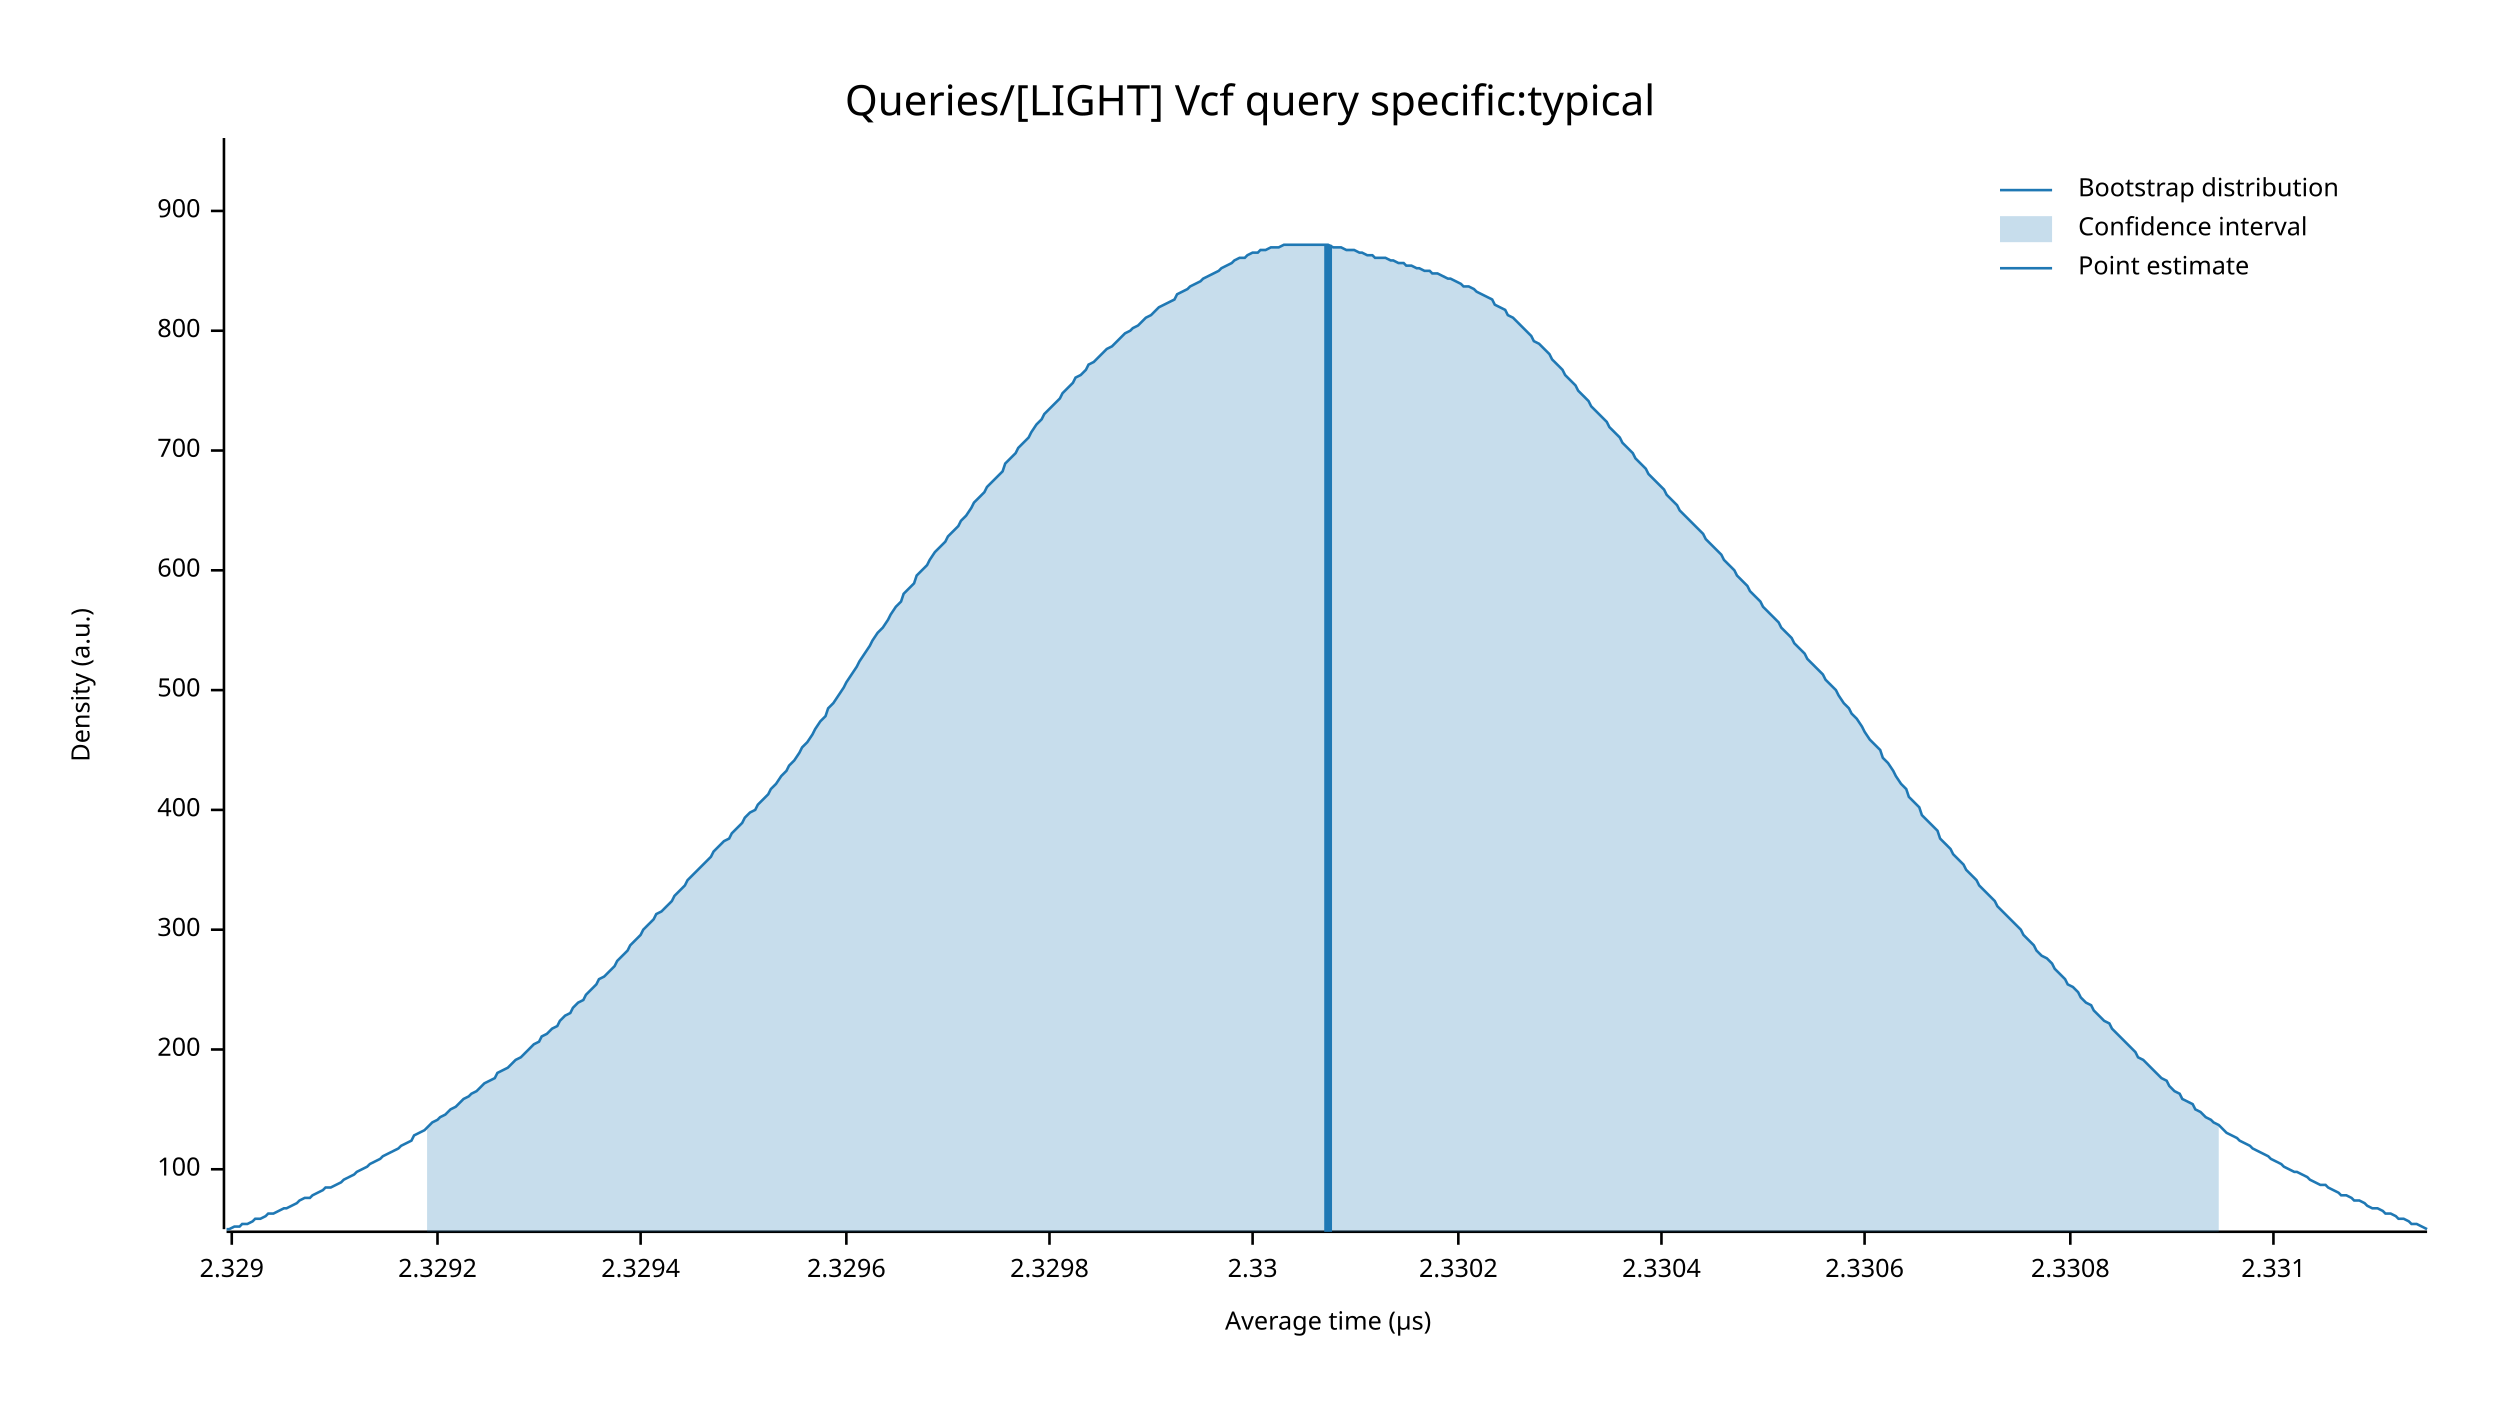
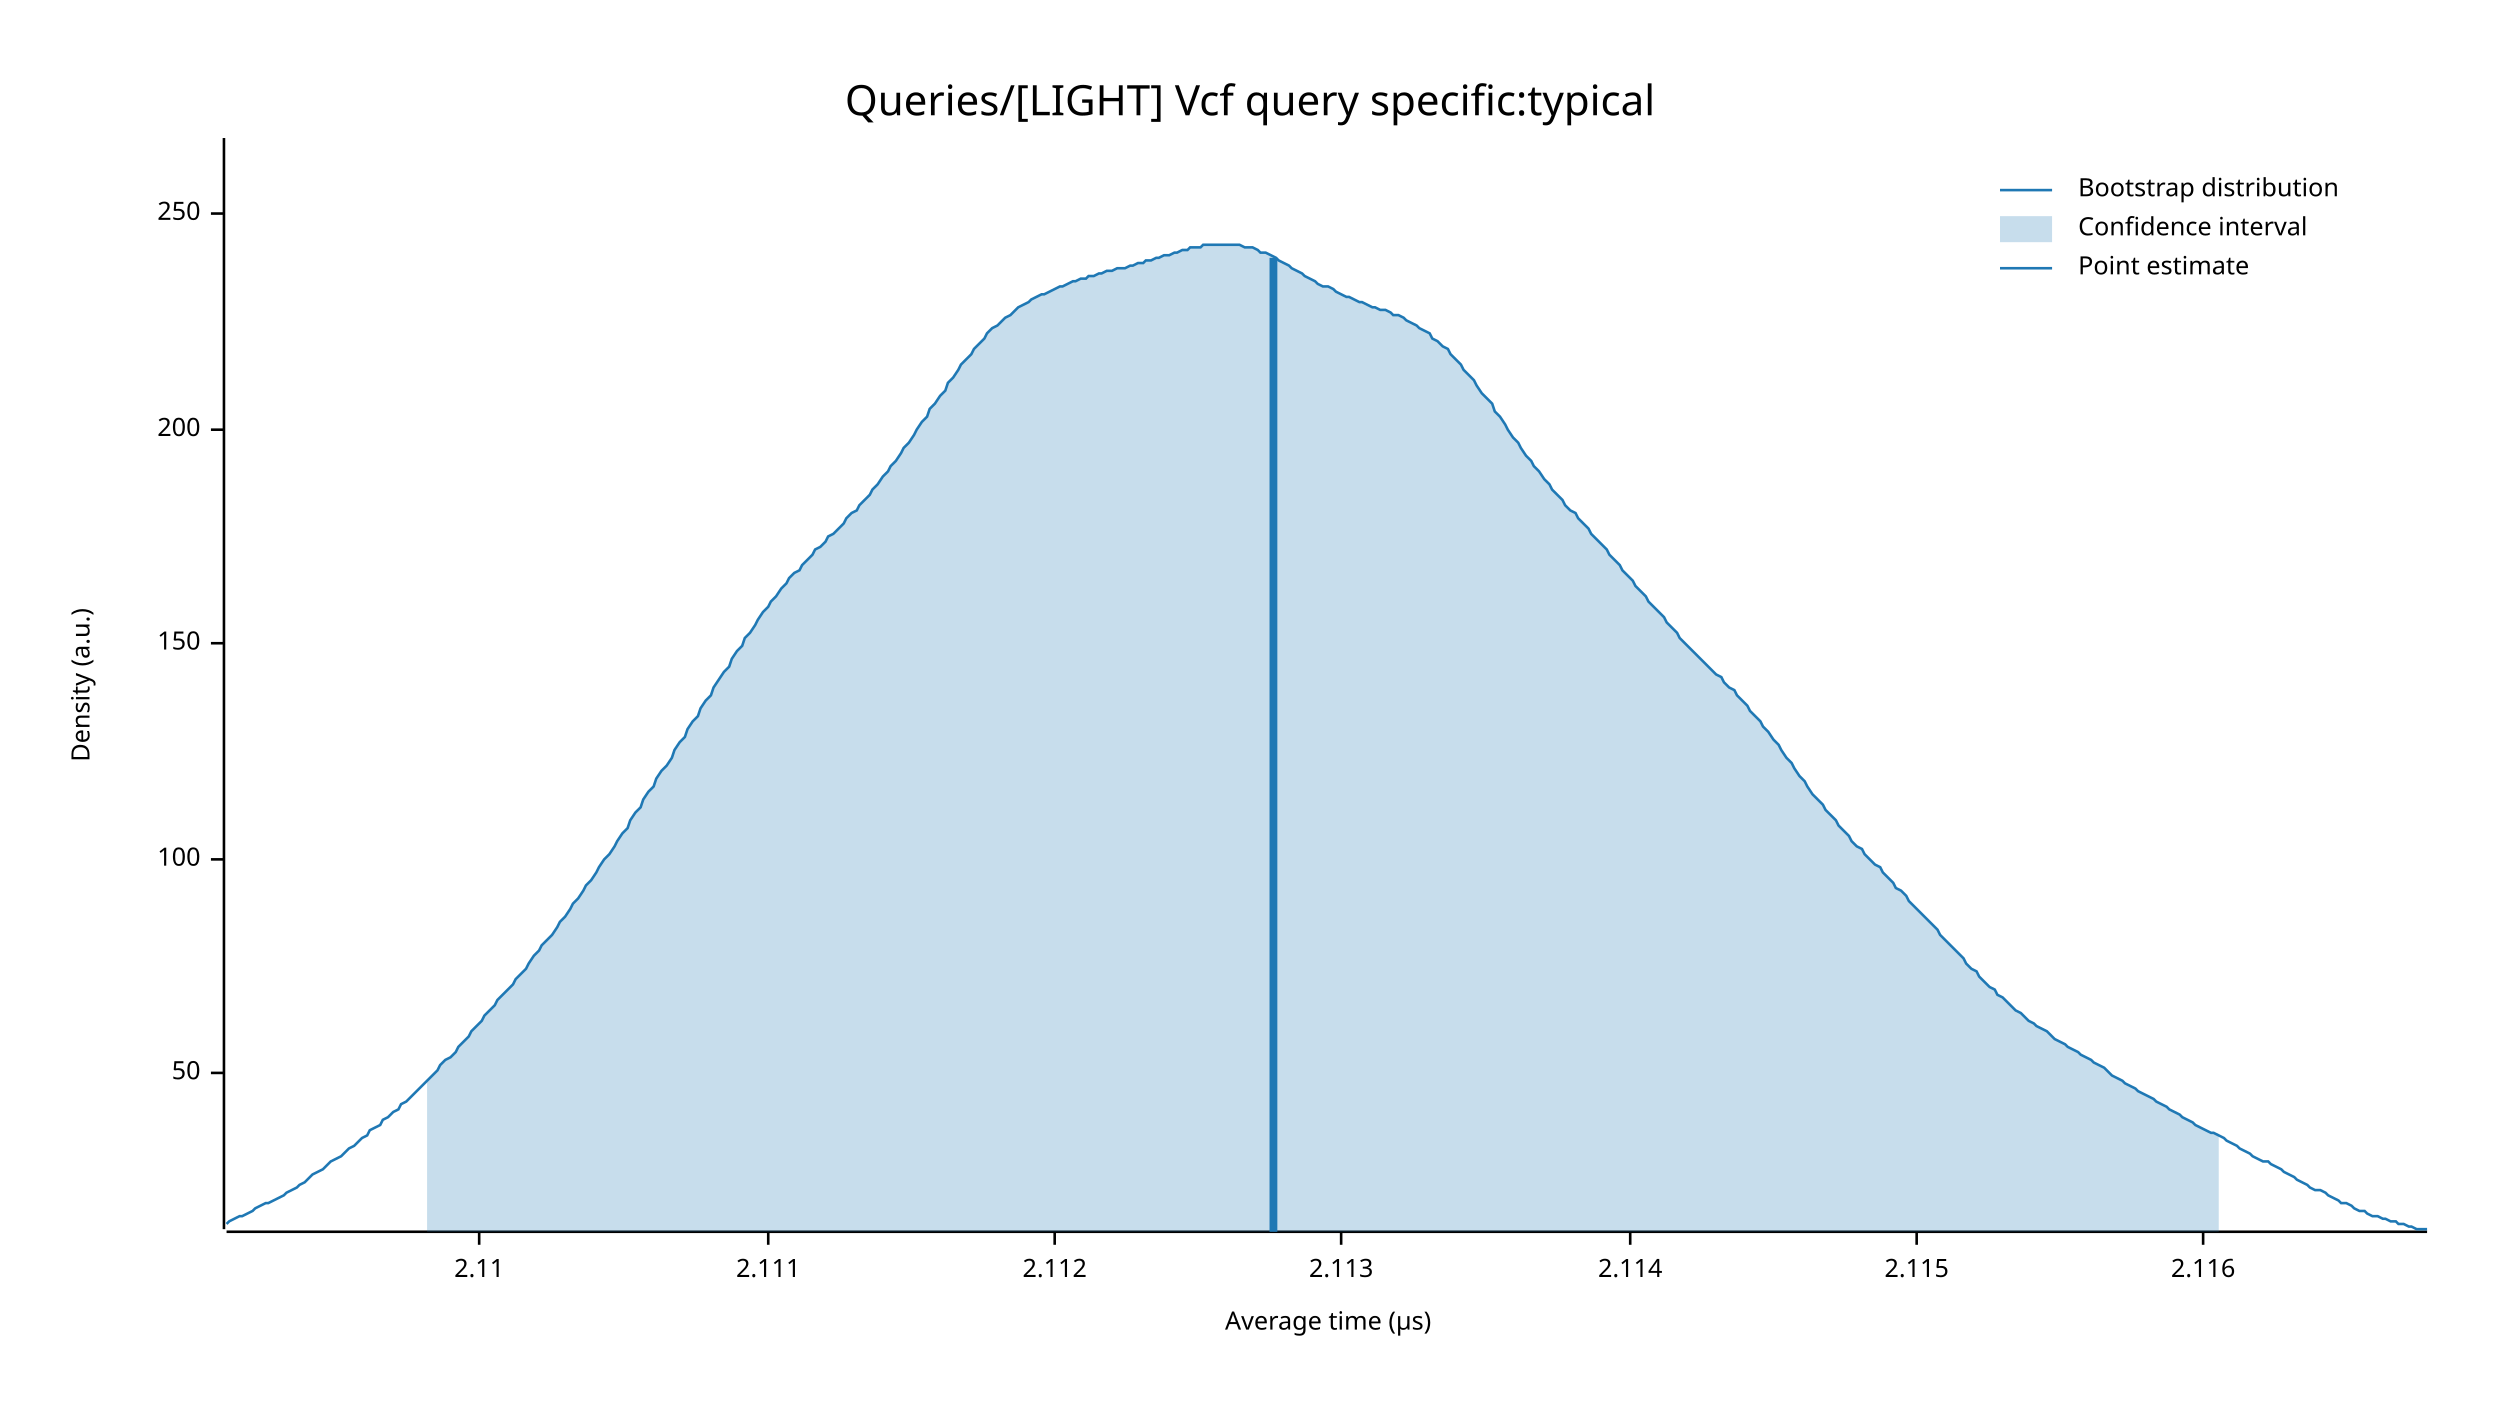
<svg xmlns="http://www.w3.org/2000/svg" width="960" height="540" viewBox="0 0 960 540">
  <text x="480" y="32" dy="0.76em" text-anchor="middle" font-family="sans-serif" font-size="16.129" opacity="1" fill="#000000">
Queries/[LIGHT] Vcf query specific:typical
</text>
  <text x="27" y="263" dy="0.76em" text-anchor="middle" font-family="sans-serif" font-size="9.677" opacity="1" fill="#000000" transform="rotate(270, 27, 263)">
Density (a.u.)
</text>
  <text x="510" y="513" dy="-0.5ex" text-anchor="middle" font-family="sans-serif" font-size="9.677" opacity="1" fill="#000000">
Average time (µs)
</text>
  <polyline fill="none" opacity="1" stroke="#000000" stroke-width="1" points="86,53 86,472 " />
-   <text x="77" y="449" dy="0.5ex" text-anchor="end" font-family="sans-serif" font-size="9.677" opacity="1" fill="#000000">
+   <text x="77" y="412" dy="0.5ex" text-anchor="end" font-family="sans-serif" font-size="9.677" opacity="1" fill="#000000">
+ 50
+ </text>
+   <polyline fill="none" opacity="1" stroke="#000000" stroke-width="1" points="81,412 86,412 " />
+   <text x="77" y="330" dy="0.5ex" text-anchor="end" font-family="sans-serif" font-size="9.677" opacity="1" fill="#000000">
100
</text>
-   <polyline fill="none" opacity="1" stroke="#000000" stroke-width="1" points="81,449 86,449 " />
-   <text x="77" y="403" dy="0.5ex" text-anchor="end" font-family="sans-serif" font-size="9.677" opacity="1" fill="#000000">
+   <polyline fill="none" opacity="1" stroke="#000000" stroke-width="1" points="81,330 86,330 " />
+   <text x="77" y="247" dy="0.5ex" text-anchor="end" font-family="sans-serif" font-size="9.677" opacity="1" fill="#000000">
+ 150
+ </text>
+   <polyline fill="none" opacity="1" stroke="#000000" stroke-width="1" points="81,247 86,247 " />
+   <text x="77" y="165" dy="0.5ex" text-anchor="end" font-family="sans-serif" font-size="9.677" opacity="1" fill="#000000">
200
</text>
-   <polyline fill="none" opacity="1" stroke="#000000" stroke-width="1" points="81,403 86,403 " />
-   <text x="77" y="357" dy="0.5ex" text-anchor="end" font-family="sans-serif" font-size="9.677" opacity="1" fill="#000000">
- 300
+   <polyline fill="none" opacity="1" stroke="#000000" stroke-width="1" points="81,165 86,165 " />
+   <text x="77" y="82" dy="0.5ex" text-anchor="end" font-family="sans-serif" font-size="9.677" opacity="1" fill="#000000">
+ 250
</text>
-   <polyline fill="none" opacity="1" stroke="#000000" stroke-width="1" points="81,357 86,357 " />
-   <text x="77" y="311" dy="0.5ex" text-anchor="end" font-family="sans-serif" font-size="9.677" opacity="1" fill="#000000">
- 400
+   <polyline fill="none" opacity="1" stroke="#000000" stroke-width="1" points="81,82 86,82 " />
+   <polyline fill="none" opacity="1" stroke="#000000" stroke-width="1" points="87,473 932,473 " />
+   <text x="184" y="483" dy="0.76em" text-anchor="middle" font-family="sans-serif" font-size="9.677" opacity="1" fill="#000000">
+ 2.11
</text>
-   <polyline fill="none" opacity="1" stroke="#000000" stroke-width="1" points="81,311 86,311 " />
-   <text x="77" y="265" dy="0.5ex" text-anchor="end" font-family="sans-serif" font-size="9.677" opacity="1" fill="#000000">
- 500
+   <polyline fill="none" opacity="1" stroke="#000000" stroke-width="1" points="184,473 184,478 " />
+   <text x="295" y="483" dy="0.76em" text-anchor="middle" font-family="sans-serif" font-size="9.677" opacity="1" fill="#000000">
+ 2.111
</text>
-   <polyline fill="none" opacity="1" stroke="#000000" stroke-width="1" points="81,265 86,265 " />
-   <text x="77" y="219" dy="0.5ex" text-anchor="end" font-family="sans-serif" font-size="9.677" opacity="1" fill="#000000">
- 600
+   <polyline fill="none" opacity="1" stroke="#000000" stroke-width="1" points="295,473 295,478 " />
+   <text x="405" y="483" dy="0.76em" text-anchor="middle" font-family="sans-serif" font-size="9.677" opacity="1" fill="#000000">
+ 2.112
</text>
-   <polyline fill="none" opacity="1" stroke="#000000" stroke-width="1" points="81,219 86,219 " />
-   <text x="77" y="173" dy="0.5ex" text-anchor="end" font-family="sans-serif" font-size="9.677" opacity="1" fill="#000000">
- 700
+   <polyline fill="none" opacity="1" stroke="#000000" stroke-width="1" points="405,473 405,478 " />
+   <text x="515" y="483" dy="0.76em" text-anchor="middle" font-family="sans-serif" font-size="9.677" opacity="1" fill="#000000">
+ 2.113
</text>
-   <polyline fill="none" opacity="1" stroke="#000000" stroke-width="1" points="81,173 86,173 " />
-   <text x="77" y="127" dy="0.5ex" text-anchor="end" font-family="sans-serif" font-size="9.677" opacity="1" fill="#000000">
- 800
+   <polyline fill="none" opacity="1" stroke="#000000" stroke-width="1" points="515,473 515,478 " />
+   <text x="626" y="483" dy="0.76em" text-anchor="middle" font-family="sans-serif" font-size="9.677" opacity="1" fill="#000000">
+ 2.114
</text>
-   <polyline fill="none" opacity="1" stroke="#000000" stroke-width="1" points="81,127 86,127 " />
-   <text x="77" y="81" dy="0.5ex" text-anchor="end" font-family="sans-serif" font-size="9.677" opacity="1" fill="#000000">
- 900
+   <polyline fill="none" opacity="1" stroke="#000000" stroke-width="1" points="626,473 626,478 " />
+   <text x="736" y="483" dy="0.76em" text-anchor="middle" font-family="sans-serif" font-size="9.677" opacity="1" fill="#000000">
+ 2.115
</text>
-   <polyline fill="none" opacity="1" stroke="#000000" stroke-width="1" points="81,81 86,81 " />
-   <polyline fill="none" opacity="1" stroke="#000000" stroke-width="1" points="87,473 932,473 " />
-   <text x="89" y="483" dy="0.76em" text-anchor="middle" font-family="sans-serif" font-size="9.677" opacity="1" fill="#000000">
- 2.329
+   <polyline fill="none" opacity="1" stroke="#000000" stroke-width="1" points="736,473 736,478 " />
+   <text x="846" y="483" dy="0.76em" text-anchor="middle" font-family="sans-serif" font-size="9.677" opacity="1" fill="#000000">
+ 2.116
</text>
-   <polyline fill="none" opacity="1" stroke="#000000" stroke-width="1" points="89,473 89,478 " />
-   <text x="168" y="483" dy="0.76em" text-anchor="middle" font-family="sans-serif" font-size="9.677" opacity="1" fill="#000000">
- 2.3292
- </text>
-   <polyline fill="none" opacity="1" stroke="#000000" stroke-width="1" points="168,473 168,478 " />
-   <text x="246" y="483" dy="0.76em" text-anchor="middle" font-family="sans-serif" font-size="9.677" opacity="1" fill="#000000">
- 2.3294
- </text>
-   <polyline fill="none" opacity="1" stroke="#000000" stroke-width="1" points="246,473 246,478 " />
-   <text x="325" y="483" dy="0.76em" text-anchor="middle" font-family="sans-serif" font-size="9.677" opacity="1" fill="#000000">
- 2.3296
- </text>
-   <polyline fill="none" opacity="1" stroke="#000000" stroke-width="1" points="325,473 325,478 " />
-   <text x="403" y="483" dy="0.76em" text-anchor="middle" font-family="sans-serif" font-size="9.677" opacity="1" fill="#000000">
- 2.3298
- </text>
-   <polyline fill="none" opacity="1" stroke="#000000" stroke-width="1" points="403,473 403,478 " />
-   <text x="481" y="483" dy="0.76em" text-anchor="middle" font-family="sans-serif" font-size="9.677" opacity="1" fill="#000000">
- 2.33
- </text>
-   <polyline fill="none" opacity="1" stroke="#000000" stroke-width="1" points="481,473 481,478 " />
-   <text x="560" y="483" dy="0.76em" text-anchor="middle" font-family="sans-serif" font-size="9.677" opacity="1" fill="#000000">
- 2.3302
- </text>
-   <polyline fill="none" opacity="1" stroke="#000000" stroke-width="1" points="560,473 560,478 " />
-   <text x="638" y="483" dy="0.76em" text-anchor="middle" font-family="sans-serif" font-size="9.677" opacity="1" fill="#000000">
- 2.3304
- </text>
-   <polyline fill="none" opacity="1" stroke="#000000" stroke-width="1" points="638,473 638,478 " />
-   <text x="716" y="483" dy="0.76em" text-anchor="middle" font-family="sans-serif" font-size="9.677" opacity="1" fill="#000000">
- 2.3306
- </text>
-   <polyline fill="none" opacity="1" stroke="#000000" stroke-width="1" points="716,473 716,478 " />
-   <text x="795" y="483" dy="0.76em" text-anchor="middle" font-family="sans-serif" font-size="9.677" opacity="1" fill="#000000">
- 2.3308
- </text>
-   <polyline fill="none" opacity="1" stroke="#000000" stroke-width="1" points="795,473 795,478 " />
-   <text x="873" y="483" dy="0.76em" text-anchor="middle" font-family="sans-serif" font-size="9.677" opacity="1" fill="#000000">
- 2.331
- </text>
-   <polyline fill="none" opacity="1" stroke="#000000" stroke-width="1" points="873,473 873,478 " />
-   <polyline fill="none" opacity="1" stroke="#1F78B4" stroke-width="1" points="87,472 88,472 90,471 92,471 93,470 95,470 97,469 98,468 100,468 102,467 103,466 105,466 107,465 109,464 110,464 112,463 114,462 115,461 117,460 119,460 120,459 122,458 124,457 125,456 127,456 129,455 131,454 132,453 134,452 136,451 137,450 139,449 141,448 142,447 144,446 146,445 147,444 149,443 151,442 153,441 154,440 156,439 158,438 159,436 161,435 163,434 164,433 166,431 168,430 169,429 171,428 173,426 175,425 176,424 178,422 180,421 181,420 183,419 185,417 186,416 188,415 190,414 191,412 193,411 195,410 197,408 198,407 200,406 202,404 203,403 205,401 207,400 208,398 210,397 212,395 214,394 215,392 217,390 219,389 220,387 222,385 224,384 225,382 227,380 229,378 230,376 232,375 234,373 236,371 237,369 239,367 241,365 242,363 244,361 246,359 247,357 249,355 251,353 252,351 254,350 256,348 258,346 259,344 261,342 263,340 264,338 266,336 268,334 269,333 271,331 273,329 274,327 276,325 278,323 280,322 281,320 283,318 285,316 286,314 288,312 290,311 291,309 293,307 295,305 296,303 298,301 300,298 302,296 303,294 305,292 307,289 308,287 310,285 312,282 313,280 315,277 317,275 318,272 320,270 322,267 324,264 325,262 327,259 329,256 330,254 332,251 334,248 335,246 337,243 339,241 341,238 342,236 344,233 346,231 347,228 349,226 351,224 352,221 354,219 356,217 357,215 359,212 361,210 363,208 364,206 366,204 368,202 369,200 371,198 373,195 374,193 376,191 378,189 379,187 381,185 383,183 385,181 386,178 388,176 390,174 391,172 393,170 395,168 396,166 398,163 400,161 401,159 403,157 405,155 407,153 408,151 410,149 412,147 413,145 415,144 417,142 418,140 420,139 422,137 423,136 425,134 427,133 429,131 430,130 432,128 434,127 435,126 437,125 439,123 440,122 442,121 444,119 445,118 447,117 449,116 451,115 452,113 454,112 456,111 457,110 459,109 461,108 462,107 464,106 466,105 468,104 469,103 471,102 473,101 474,100 476,99 478,99 479,98 481,97 483,97 484,96 486,96 488,95 490,95 491,95 493,94 495,94 496,94 498,94 500,94 501,94 503,94 505,94 506,94 508,94 510,94 512,95 513,95 515,95 517,96 518,96 520,96 522,97 523,97 525,98 527,98 528,99 530,99 532,99 534,100 535,100 537,101 539,101 540,102 542,102 544,103 545,103 547,104 549,104 550,105 552,105 554,106 556,107 557,107 559,108 561,109 562,110 564,110 566,111 567,112 569,113 571,114 573,115 574,117 576,118 578,119 579,121 581,122 583,124 584,125 586,127 588,129 589,131 591,132 593,134 595,136 596,138 598,140 600,142 601,144 603,146 605,148 606,150 608,152 610,154 611,156 613,158 615,160 617,162 618,164 620,166 622,168 623,170 625,172 627,174 628,176 630,178 632,180 633,182 635,184 637,186 639,188 640,190 642,192 644,194 645,196 647,198 649,200 650,201 652,203 654,205 655,207 657,209 659,211 661,213 662,215 664,217 666,219 667,221 669,223 671,225 672,227 674,229 676,231 677,233 679,235 681,237 683,239 684,241 686,243 688,245 689,247 691,249 693,251 694,253 696,255 698,257 700,259 701,261 703,263 705,265 706,267 708,270 710,272 711,274 713,276 715,279 716,281 718,284 720,286 722,288 723,291 725,293 727,296 728,298 730,301 732,303 733,306 735,308 737,310 738,313 740,315 742,317 744,319 745,322 747,324 749,326 750,328 752,330 754,332 755,334 757,336 759,338 760,340 762,342 764,344 766,346 767,348 769,350 771,352 772,353 774,355 776,357 777,359 779,361 781,363 782,365 784,367 786,368 788,370 789,372 791,374 793,376 794,378 796,379 798,381 799,383 801,385 803,386 804,388 806,390 808,392 810,393 811,395 813,397 815,399 816,400 818,402 820,404 821,406 823,407 825,409 827,411 828,412 830,414 832,415 833,417 835,419 837,420 838,422 840,423 842,424 843,426 845,427 847,429 849,430 850,431 852,432 854,434 855,435 857,436 859,437 860,438 862,439 864,440 865,441 867,442 869,443 871,444 872,445 874,446 876,447 877,448 879,449 881,450 882,450 884,451 886,452 887,453 889,454 891,455 893,455 894,456 896,457 898,458 899,459 901,459 903,460 904,461 906,461 908,462 909,463 911,464 913,464 915,465 916,466 918,466 920,467 921,468 923,468 925,469 926,470 928,470 930,471 932,472 " />
-   <polygon opacity="0.25" fill="#1F78B4" points="164,433 166,431 168,430 169,429 171,428 173,426 175,425 176,424 178,422 180,421 181,420 183,419 185,417 186,416 188,415 190,414 191,412 193,411 195,410 197,408 198,407 200,406 202,404 203,403 205,401 207,400 208,398 210,397 212,395 214,394 215,392 217,390 219,389 220,387 222,385 224,384 225,382 227,380 229,378 230,376 232,375 234,373 236,371 237,369 239,367 241,365 242,363 244,361 246,359 247,357 249,355 251,353 252,351 254,350 256,348 258,346 259,344 261,342 263,340 264,338 266,336 268,334 269,333 271,331 273,329 274,327 276,325 278,323 280,322 281,320 283,318 285,316 286,314 288,312 290,311 291,309 293,307 295,305 296,303 298,301 300,298 302,296 303,294 305,292 307,289 308,287 310,285 312,282 313,280 315,277 317,275 318,272 320,270 322,267 324,264 325,262 327,259 329,256 330,254 332,251 334,248 335,246 337,243 339,241 341,238 342,236 344,233 346,231 347,228 349,226 351,224 352,221 354,219 356,217 357,215 359,212 361,210 363,208 364,206 366,204 368,202 369,200 371,198 373,195 374,193 376,191 378,189 379,187 381,185 383,183 385,181 386,178 388,176 390,174 391,172 393,170 395,168 396,166 398,163 400,161 401,159 403,157 405,155 407,153 408,151 410,149 412,147 413,145 415,144 417,142 418,140 420,139 422,137 423,136 425,134 427,133 429,131 430,130 432,128 434,127 435,126 437,125 439,123 440,122 442,121 444,119 445,118 447,117 449,116 451,115 452,113 454,112 456,111 457,110 459,109 461,108 462,107 464,106 466,105 468,104 469,103 471,102 473,101 474,100 476,99 478,99 479,98 481,97 483,97 484,96 486,96 488,95 490,95 491,95 493,94 495,94 496,94 498,94 500,94 501,94 503,94 505,94 506,94 508,94 510,94 512,95 513,95 515,95 517,96 518,96 520,96 522,97 523,97 525,98 527,98 528,99 530,99 532,99 534,100 535,100 537,101 539,101 540,102 542,102 544,103 545,103 547,104 549,104 550,105 552,105 554,106 556,107 557,107 559,108 561,109 562,110 564,110 566,111 567,112 569,113 571,114 573,115 574,117 576,118 578,119 579,121 581,122 583,124 584,125 586,127 588,129 589,131 591,132 593,134 595,136 596,138 598,140 600,142 601,144 603,146 605,148 606,150 608,152 610,154 611,156 613,158 615,160 617,162 618,164 620,166 622,168 623,170 625,172 627,174 628,176 630,178 632,180 633,182 635,184 637,186 639,188 640,190 642,192 644,194 645,196 647,198 649,200 650,201 652,203 654,205 655,207 657,209 659,211 661,213 662,215 664,217 666,219 667,221 669,223 671,225 672,227 674,229 676,231 677,233 679,235 681,237 683,239 684,241 686,243 688,245 689,247 691,249 693,251 694,253 696,255 698,257 700,259 701,261 703,263 705,265 706,267 708,270 710,272 711,274 713,276 715,279 716,281 718,284 720,286 722,288 723,291 725,293 727,296 728,298 730,301 732,303 733,306 735,308 737,310 738,313 740,315 742,317 744,319 745,322 747,324 749,326 750,328 752,330 754,332 755,334 757,336 759,338 760,340 762,342 764,344 766,346 767,348 769,350 771,352 772,353 774,355 776,357 777,359 779,361 781,363 782,365 784,367 786,368 788,370 789,372 791,374 793,376 794,378 796,379 798,381 799,383 801,385 803,386 804,388 806,390 808,392 810,393 811,395 813,397 815,399 816,400 818,402 820,404 821,406 823,407 825,409 827,411 828,412 830,414 832,415 833,417 835,419 837,420 838,422 840,423 842,424 843,426 845,427 847,429 849,430 850,431 852,432 852,473 164,473 " />
-   <polyline fill="none" opacity="1" stroke="#1F78B4" stroke-width="3" points="510,473 510,94 " />
+   <polyline fill="none" opacity="1" stroke="#000000" stroke-width="1" points="846,473 846,478 " />
+   <polyline fill="none" opacity="1" stroke="#1F78B4" stroke-width="1" points="87,470 88,469 90,468 92,467 93,467 95,466 97,465 98,464 100,463 102,462 103,462 105,461 107,460 109,459 110,458 112,457 114,456 115,455 117,454 119,452 120,451 122,450 124,449 125,448 127,446 129,445 131,444 132,443 134,441 136,440 137,439 139,437 141,436 142,434 144,433 146,432 147,430 149,429 151,427 153,426 154,424 156,423 158,421 159,420 161,418 163,416 164,415 166,413 168,411 169,409 171,407 173,406 175,404 176,402 178,400 180,398 181,396 183,394 185,392 186,390 188,388 190,386 191,384 193,382 195,380 197,378 198,376 200,374 202,372 203,370 205,367 207,365 208,363 210,361 212,359 214,356 215,354 217,352 219,349 220,347 222,345 224,342 225,340 227,338 229,335 230,333 232,330 234,328 236,325 237,323 239,320 241,318 242,315 244,312 246,310 247,307 249,304 251,302 252,299 254,296 256,294 258,291 259,288 261,285 263,283 264,280 266,277 268,275 269,272 271,269 273,267 274,264 276,261 278,258 280,256 281,253 283,250 285,248 286,245 288,243 290,240 291,238 293,235 295,233 296,231 298,229 300,226 302,224 303,222 305,220 307,219 308,217 310,215 312,213 313,211 315,210 317,208 318,206 320,205 322,203 324,201 325,199 327,197 329,196 330,194 332,192 334,190 335,188 337,186 339,183 341,181 342,179 344,177 346,174 347,172 349,170 351,167 352,165 354,162 356,160 357,157 359,155 361,152 363,150 364,147 366,145 368,142 369,140 371,138 373,136 374,134 376,132 378,130 379,128 381,126 383,125 385,123 386,122 388,121 390,119 391,118 393,117 395,116 396,115 398,114 400,113 401,113 403,112 405,111 407,110 408,110 410,109 412,108 413,108 415,107 417,107 418,106 420,106 422,105 423,105 425,104 427,104 429,103 430,103 432,103 434,102 435,102 437,101 439,101 440,100 442,100 444,99 445,99 447,98 449,98 451,97 452,97 454,96 456,96 457,95 459,95 461,95 462,94 464,94 466,94 468,94 469,94 471,94 473,94 474,94 476,94 478,95 479,95 481,95 483,96 484,97 486,97 488,98 490,99 491,100 493,101 495,102 496,103 498,104 500,105 501,106 503,107 505,108 506,109 508,110 510,110 512,111 513,112 515,113 517,114 518,114 520,115 522,116 523,116 525,117 527,118 528,118 530,119 532,119 534,120 535,121 537,121 539,122 540,123 542,124 544,125 545,126 547,127 549,128 550,130 552,131 554,133 556,134 557,136 559,138 561,140 562,142 564,144 566,146 567,148 569,151 571,153 573,155 574,158 576,160 578,163 579,165 581,168 583,170 584,172 586,175 588,177 589,179 591,181 593,184 595,186 596,188 598,190 600,192 601,194 603,196 605,197 606,199 608,201 610,203 611,205 613,207 615,209 617,211 618,213 620,215 622,217 623,219 625,221 627,223 628,225 630,227 632,229 633,231 635,233 637,235 639,237 640,239 642,241 644,243 645,245 647,247 649,249 650,250 652,252 654,254 655,255 657,257 659,259 661,260 662,262 664,264 666,265 667,267 669,269 671,271 672,273 674,275 676,277 677,279 679,281 681,284 683,286 684,288 686,291 688,293 689,295 691,298 693,300 694,302 696,305 698,307 700,309 701,311 703,313 705,315 706,317 708,319 710,321 711,323 713,325 715,326 716,328 718,330 720,332 722,333 723,335 725,337 727,339 728,341 730,342 732,344 733,346 735,348 737,350 738,351 740,353 742,355 744,357 745,359 747,361 749,363 750,364 752,366 754,368 755,370 757,372 759,373 760,375 762,377 764,379 766,380 767,382 769,383 771,385 772,386 774,388 776,389 777,390 779,392 781,393 782,394 784,395 786,396 788,398 789,399 791,400 793,401 794,402 796,403 798,404 799,405 801,406 803,407 804,408 806,409 808,410 810,412 811,413 813,414 815,415 816,416 818,417 820,418 821,419 823,420 825,421 827,422 828,423 830,424 832,425 833,426 835,427 837,428 838,429 840,430 842,431 843,432 845,433 847,434 849,435 850,435 852,436 854,437 855,438 857,439 859,440 860,441 862,442 864,443 865,444 867,445 869,446 871,446 872,447 874,448 876,449 877,450 879,451 881,452 882,453 884,454 886,455 887,456 889,457 891,457 893,458 894,459 896,460 898,461 899,462 901,462 903,463 904,464 906,465 908,465 909,466 911,467 913,467 915,468 916,468 918,469 920,469 921,470 923,470 925,471 926,471 928,472 930,472 932,472 " />
+   <polygon opacity="0.25" fill="#1F78B4" points="164,415 166,413 168,411 169,409 171,407 173,406 175,404 176,402 178,400 180,398 181,396 183,394 185,392 186,390 188,388 190,386 191,384 193,382 195,380 197,378 198,376 200,374 202,372 203,370 205,367 207,365 208,363 210,361 212,359 214,356 215,354 217,352 219,349 220,347 222,345 224,342 225,340 227,338 229,335 230,333 232,330 234,328 236,325 237,323 239,320 241,318 242,315 244,312 246,310 247,307 249,304 251,302 252,299 254,296 256,294 258,291 259,288 261,285 263,283 264,280 266,277 268,275 269,272 271,269 273,267 274,264 276,261 278,258 280,256 281,253 283,250 285,248 286,245 288,243 290,240 291,238 293,235 295,233 296,231 298,229 300,226 302,224 303,222 305,220 307,219 308,217 310,215 312,213 313,211 315,210 317,208 318,206 320,205 322,203 324,201 325,199 327,197 329,196 330,194 332,192 334,190 335,188 337,186 339,183 341,181 342,179 344,177 346,174 347,172 349,170 351,167 352,165 354,162 356,160 357,157 359,155 361,152 363,150 364,147 366,145 368,142 369,140 371,138 373,136 374,134 376,132 378,130 379,128 381,126 383,125 385,123 386,122 388,121 390,119 391,118 393,117 395,116 396,115 398,114 400,113 401,113 403,112 405,111 407,110 408,110 410,109 412,108 413,108 415,107 417,107 418,106 420,106 422,105 423,105 425,104 427,104 429,103 430,103 432,103 434,102 435,102 437,101 439,101 440,100 442,100 444,99 445,99 447,98 449,98 451,97 452,97 454,96 456,96 457,95 459,95 461,95 462,94 464,94 466,94 468,94 469,94 471,94 473,94 474,94 476,94 478,95 479,95 481,95 483,96 484,97 486,97 488,98 490,99 491,100 493,101 495,102 496,103 498,104 500,105 501,106 503,107 505,108 506,109 508,110 510,110 512,111 513,112 515,113 517,114 518,114 520,115 522,116 523,116 525,117 527,118 528,118 530,119 532,119 534,120 535,121 537,121 539,122 540,123 542,124 544,125 545,126 547,127 549,128 550,130 552,131 554,133 556,134 557,136 559,138 561,140 562,142 564,144 566,146 567,148 569,151 571,153 573,155 574,158 576,160 578,163 579,165 581,168 583,170 584,172 586,175 588,177 589,179 591,181 593,184 595,186 596,188 598,190 600,192 601,194 603,196 605,197 606,199 608,201 610,203 611,205 613,207 615,209 617,211 618,213 620,215 622,217 623,219 625,221 627,223 628,225 630,227 632,229 633,231 635,233 637,235 639,237 640,239 642,241 644,243 645,245 647,247 649,249 650,250 652,252 654,254 655,255 657,257 659,259 661,260 662,262 664,264 666,265 667,267 669,269 671,271 672,273 674,275 676,277 677,279 679,281 681,284 683,286 684,288 686,291 688,293 689,295 691,298 693,300 694,302 696,305 698,307 700,309 701,311 703,313 705,315 706,317 708,319 710,321 711,323 713,325 715,326 716,328 718,330 720,332 722,333 723,335 725,337 727,339 728,341 730,342 732,344 733,346 735,348 737,350 738,351 740,353 742,355 744,357 745,359 747,361 749,363 750,364 752,366 754,368 755,370 757,372 759,373 760,375 762,377 764,379 766,380 767,382 769,383 771,385 772,386 774,388 776,389 777,390 779,392 781,393 782,394 784,395 786,396 788,398 789,399 791,400 793,401 794,402 796,403 798,404 799,405 801,406 803,407 804,408 806,409 808,410 810,412 811,413 813,414 815,415 816,416 818,417 820,418 821,419 823,420 825,421 827,422 828,423 830,424 832,425 833,426 835,427 837,428 838,429 840,430 842,431 843,432 845,433 847,434 849,435 850,435 852,436 852,473 164,473 " />
+   <polyline fill="none" opacity="1" stroke="#1F78B4" stroke-width="3" points="489,473 489,99 " />
  <text x="798" y="68" dy="0.76em" text-anchor="start" font-family="sans-serif" font-size="9.677" opacity="1" fill="#000000">
Bootstrap distribution
</text>
  <text x="798" y="83" dy="0.76em" text-anchor="start" font-family="sans-serif" font-size="9.677" opacity="1" fill="#000000">
Confidence interval
</text>
  <text x="798" y="98" dy="0.76em" text-anchor="start" font-family="sans-serif" font-size="9.677" opacity="1" fill="#000000">
Point estimate
</text>
  <polyline fill="none" opacity="1" stroke="#1F78B4" stroke-width="1" points="768,73 788,73 " />
  <rect x="768" y="83" width="20" height="10" opacity="0.25" fill="#1F78B4" stroke="none" />
  <polyline fill="none" opacity="1" stroke="#1F78B4" stroke-width="1" points="768,103 788,103 " />
</svg>
